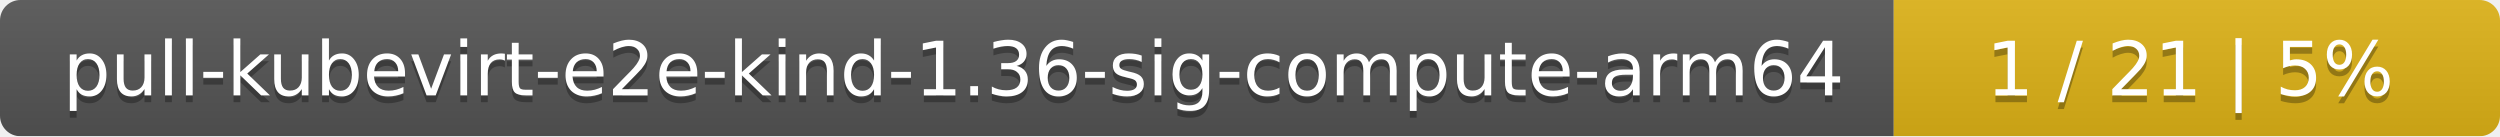
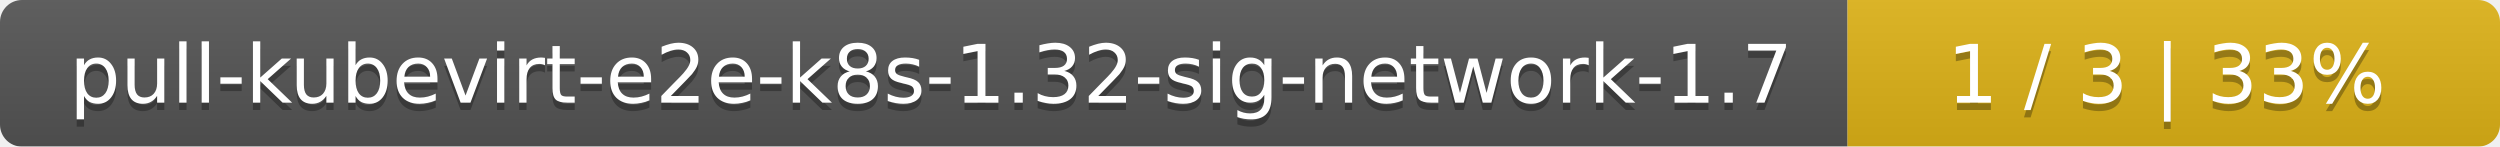
- <svg xmlns="http://www.w3.org/2000/svg" width="367" height="20">
+ <svg xmlns="http://www.w3.org/2000/svg" width="341" height="20">
  <linearGradient id="smooth" x2="0" y2="100%">
    <stop offset="0" stop-color="#bbb" stop-opacity=".1" />
    <stop offset="1" stop-opacity=".1" />
  </linearGradient>
  <mask id="round">
-     <rect width="367" height="20" rx="3" fill="#fff" />
+     <rect width="341" height="20" rx="3" fill="#fff" />
  </mask>
  <g mask="url(#round)">
-     <rect width="278" height="20" fill="#555" />
-     <rect x="278" width="89" height="20" fill="#dfb317" />
-     <rect width="367" height="20" fill="url(#smooth)" />
+     <rect width="252" height="20" fill="#555" />
+     <rect x="252" width="89" height="20" fill="#dfb317" />
+     <rect width="341" height="20" fill="url(#smooth)" />
  </g>
  <g fill="#fff" text-anchor="middle" font-family="DejaVu Sans,Verdana,Geneva,sans-serif" font-size="11">
-     <text x="140" y="15" fill="#010101" fill-opacity=".3">pull-kubevirt-e2e-kind-1.36-sig-compute-arm64</text>
-     <text x="140" y="14">pull-kubevirt-e2e-kind-1.36-sig-compute-arm64</text>
-     <text x="321.5" y="15" fill="#010101" fill-opacity=".3">1 / 21    |    5%</text>
-     <text x="321.5" y="14">1 / 21    |    5%</text>
+     <text x="127" y="15" fill="#010101" fill-opacity=".3">pull-kubevirt-e2e-k8s-1.32-sig-network-1.7</text>
+     <text x="127" y="14">pull-kubevirt-e2e-k8s-1.32-sig-network-1.7</text>
+     <text x="295.5" y="15" fill="#010101" fill-opacity=".3">1 / 3    |    33%</text>
+     <text x="295.5" y="14">1 / 3    |    33%</text>
  </g>
</svg>
